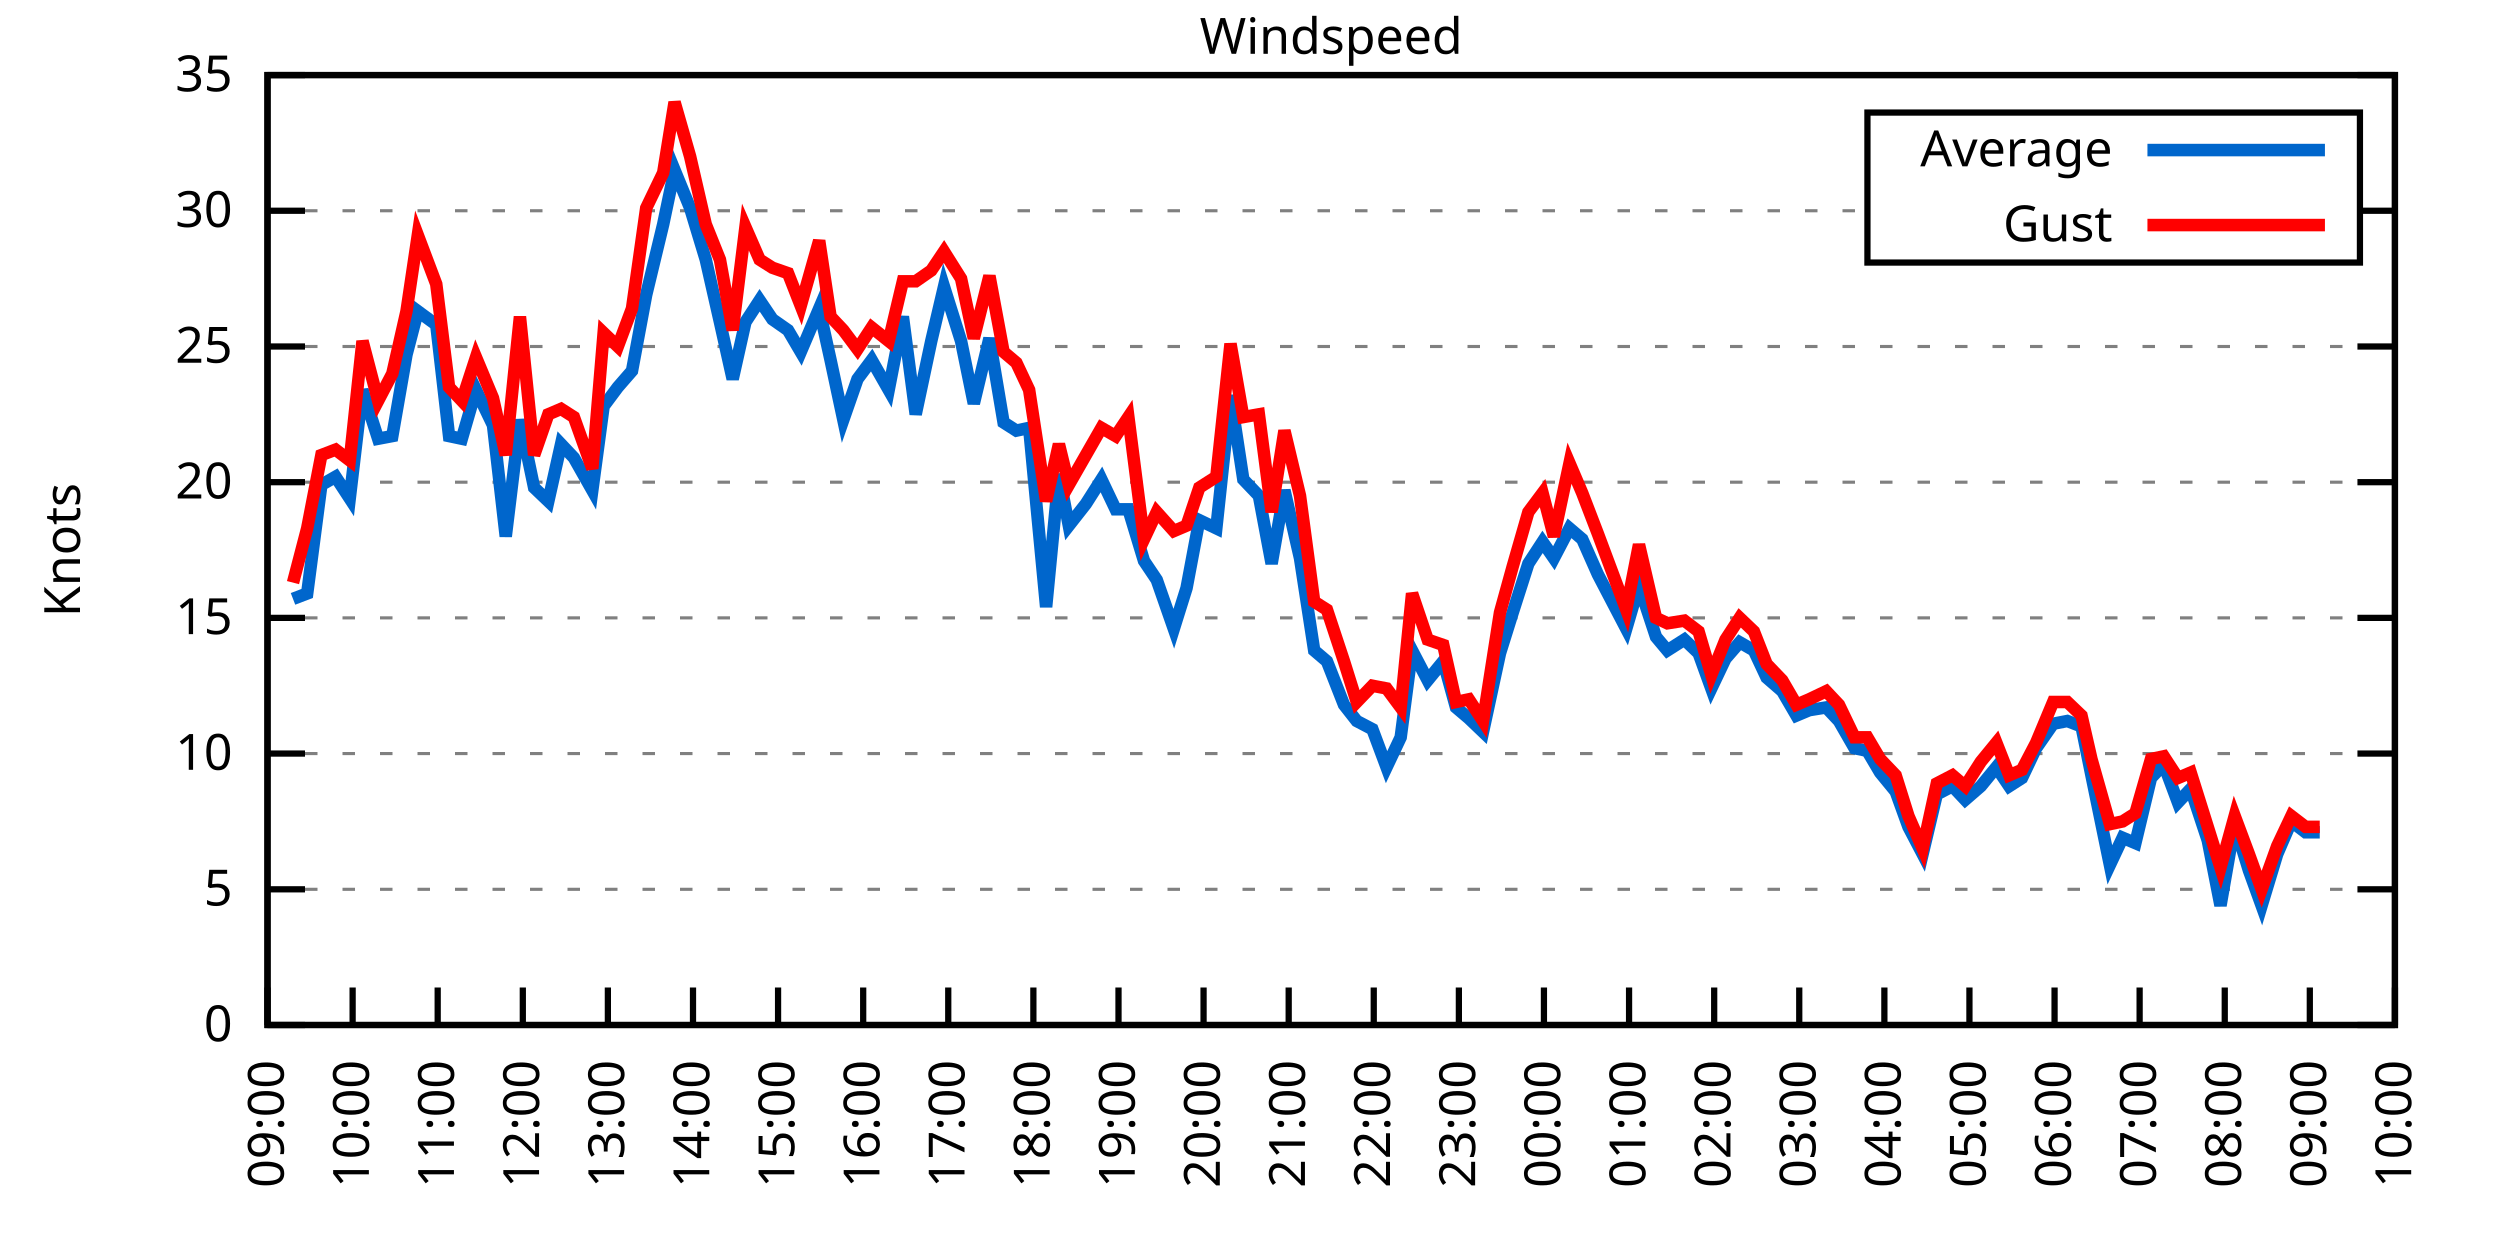
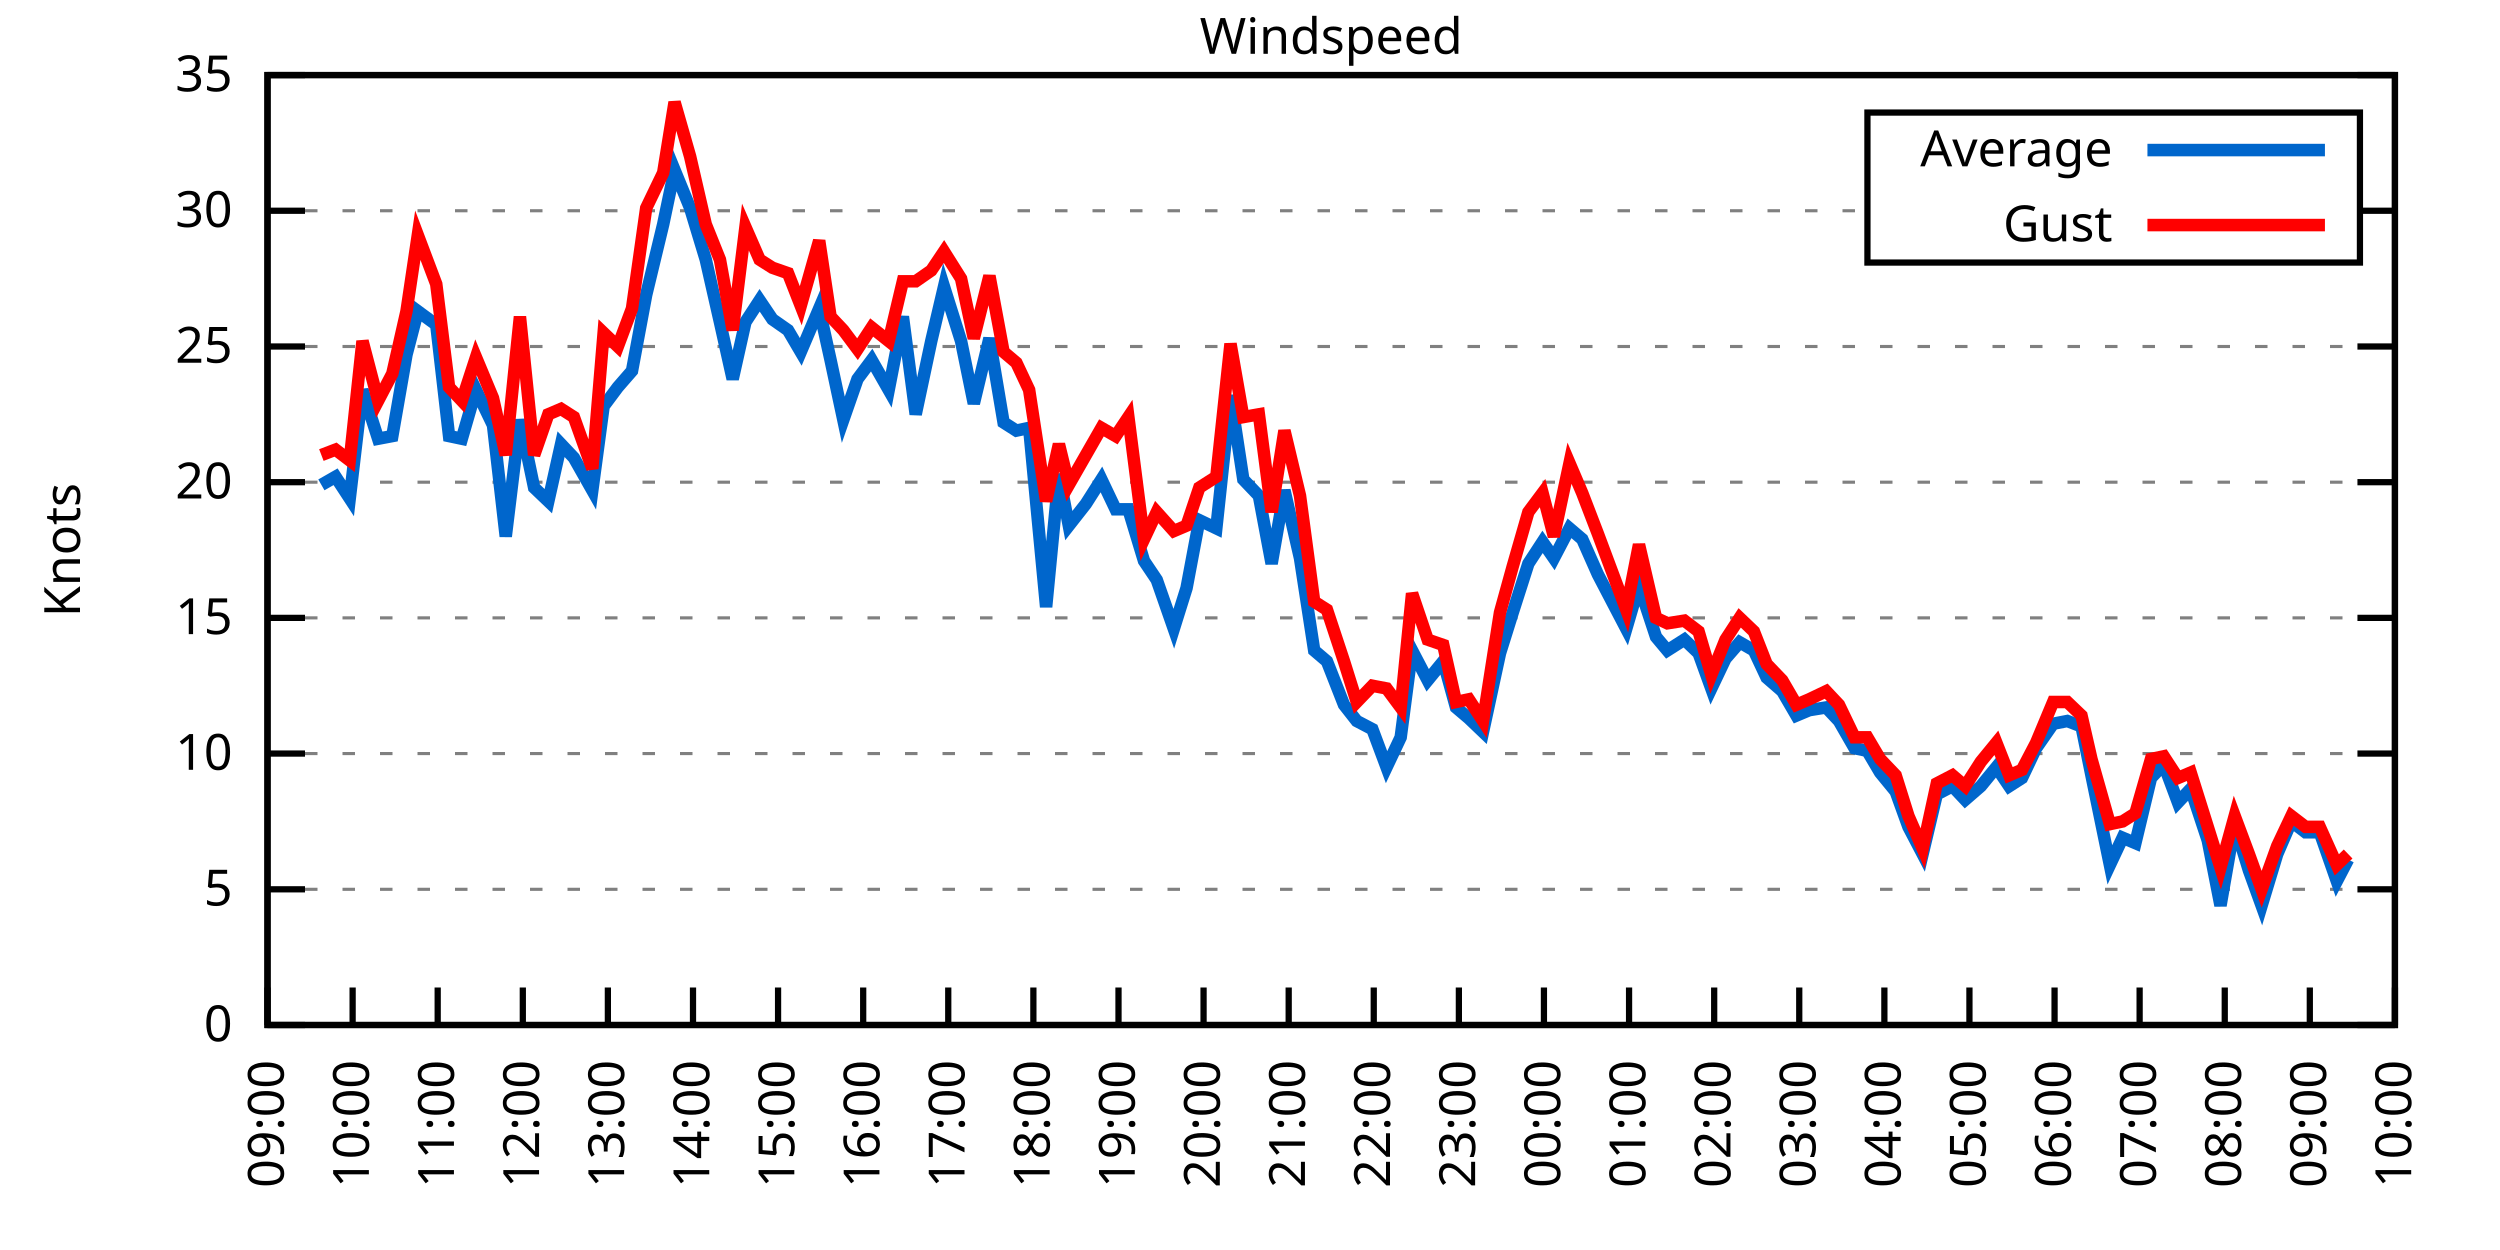
<svg xmlns="http://www.w3.org/2000/svg" xmlns:xlink="http://www.w3.org/1999/xlink" width="400" height="200" viewBox="0 0 400 200">
  <g id="gnuplot_canvas">
    <rect x="0" y="0" width="400" height="200" fill="none" />
    <defs>
      <circle id="gpDot" r="0.5" stroke-width="0.5" stroke="currentColor" />
      <path id="gpPt0" stroke-width="0.333" stroke="currentColor" d="M-1,0 h2 M0,-1 v2" />
      <path id="gpPt1" stroke-width="0.333" stroke="currentColor" d="M-1,-1 L1,1 M1,-1 L-1,1" />
      <path id="gpPt2" stroke-width="0.333" stroke="currentColor" d="M-1,0 L1,0 M0,-1 L0,1 M-1,-1 L1,1 M-1,1 L1,-1" />
      <rect id="gpPt3" stroke-width="0.333" stroke="currentColor" x="-1" y="-1" width="2" height="2" />
      <rect id="gpPt4" stroke-width="0.333" stroke="currentColor" fill="currentColor" x="-1" y="-1" width="2" height="2" />
      <circle id="gpPt5" stroke-width="0.333" stroke="currentColor" cx="0" cy="0" r="1" />
      <use xlink:href="#gpPt5" id="gpPt6" fill="currentColor" stroke="none" />
      <path id="gpPt7" stroke-width="0.333" stroke="currentColor" d="M0,-1.33 L-1.33,0.67 L1.33,0.67 z" />
      <use xlink:href="#gpPt7" id="gpPt8" fill="currentColor" stroke="none" />
      <use xlink:href="#gpPt7" id="gpPt9" stroke="currentColor" transform="rotate(180)" />
      <use xlink:href="#gpPt9" id="gpPt10" fill="currentColor" stroke="none" />
      <use xlink:href="#gpPt3" id="gpPt11" stroke="currentColor" transform="rotate(45)" />
      <use xlink:href="#gpPt11" id="gpPt12" fill="currentColor" stroke="none" />
      <path id="gpPt13" stroke-width="0.333" stroke="currentColor" d="M0,1.330 L1.265,0.411 L0.782,-1.067 L-0.782,-1.076 L-1.265,0.411 z" />
      <use xlink:href="#gpPt13" id="gpPt14" fill="currentColor" stroke="none" />
      <filter id="textbox" filterUnits="objectBoundingBox" x="0" y="0" height="1" width="1">
        <feFlood flood-color="white" flood-opacity="1" result="bgnd" />
        <feComposite in="SourceGraphic" in2="bgnd" operator="atop" />
      </filter>
      <filter id="greybox" filterUnits="objectBoundingBox" x="0" y="0" height="1" width="1">
        <feFlood flood-color="lightgrey" flood-opacity="1" result="grey" />
        <feComposite in="SourceGraphic" in2="grey" operator="atop" />
      </filter>
    </defs>
    <g fill="none" color="white" stroke="currentColor" stroke-width="1.00" stroke-linecap="butt" stroke-linejoin="miter">
</g>
    <g fill="none" color="black" stroke="currentColor" stroke-width="1.00" stroke-linecap="butt" stroke-linejoin="miter">
      <g stroke="none" shape-rendering="crispEdges">
        <polygon fill="rgb(255, 255, 255)" points="42.80,164.00 383.18,164.00 383.18,12.02 42.80,12.02 " />
      </g>
    </g>
    <g fill="none" color="black" stroke="currentColor" stroke-width="1.00" stroke-linecap="butt" stroke-linejoin="miter">
</g>
    <g fill="none" color="black" stroke="black" stroke-width="0.50" stroke-linecap="butt" stroke-linejoin="miter">
</g>
    <g fill="none" color="gray" stroke="currentColor" stroke-width="0.50" stroke-linecap="butt" stroke-linejoin="miter">
      <path stroke="gray" stroke-dasharray="2,4" class="gridline" d="M42.80,164.00 L383.19,164.00  " />
    </g>
    <g fill="none" color="gray" stroke="gray" stroke-width="1.00" stroke-linecap="butt" stroke-linejoin="miter">
</g>
    <g fill="none" color="black" stroke="currentColor" stroke-width="1.00" stroke-linecap="butt" stroke-linejoin="miter">
      <path stroke="black" d="M42.80,164.00 L48.80,164.00 M383.19,164.00 L377.19,164.00  " />
      <g transform="translate(37.20,166.60)" stroke="none" fill="black" font-family="Sans" font-size="8.00" text-anchor="end">
        <text>
          <tspan font-family="Sans"> 0</tspan>
        </text>
      </g>
    </g>
    <g fill="none" color="black" stroke="currentColor" stroke-width="1.00" stroke-linecap="butt" stroke-linejoin="miter">
</g>
    <g fill="none" color="black" stroke="black" stroke-width="0.50" stroke-linecap="butt" stroke-linejoin="miter">
</g>
    <g fill="none" color="gray" stroke="currentColor" stroke-width="0.50" stroke-linecap="butt" stroke-linejoin="miter">
      <path stroke="gray" stroke-dasharray="2,4" class="gridline" d="M42.80,142.29 L383.19,142.29  " />
    </g>
    <g fill="none" color="gray" stroke="gray" stroke-width="1.00" stroke-linecap="butt" stroke-linejoin="miter">
</g>
    <g fill="none" color="black" stroke="currentColor" stroke-width="1.00" stroke-linecap="butt" stroke-linejoin="miter">
      <path stroke="black" d="M42.80,142.29 L48.80,142.29 M383.19,142.29 L377.19,142.29  " />
      <g transform="translate(37.20,144.89)" stroke="none" fill="black" font-family="Sans" font-size="8.00" text-anchor="end">
        <text>
          <tspan font-family="Sans"> 5</tspan>
        </text>
      </g>
    </g>
    <g fill="none" color="black" stroke="currentColor" stroke-width="1.00" stroke-linecap="butt" stroke-linejoin="miter">
</g>
    <g fill="none" color="black" stroke="black" stroke-width="0.50" stroke-linecap="butt" stroke-linejoin="miter">
</g>
    <g fill="none" color="gray" stroke="currentColor" stroke-width="0.50" stroke-linecap="butt" stroke-linejoin="miter">
      <path stroke="gray" stroke-dasharray="2,4" class="gridline" d="M42.80,120.57 L383.19,120.57  " />
    </g>
    <g fill="none" color="gray" stroke="gray" stroke-width="1.00" stroke-linecap="butt" stroke-linejoin="miter">
</g>
    <g fill="none" color="black" stroke="currentColor" stroke-width="1.00" stroke-linecap="butt" stroke-linejoin="miter">
      <path stroke="black" d="M42.80,120.57 L48.80,120.57 M383.19,120.57 L377.19,120.57  " />
      <g transform="translate(37.20,123.17)" stroke="none" fill="black" font-family="Sans" font-size="8.00" text-anchor="end">
        <text>
          <tspan font-family="Sans"> 10</tspan>
        </text>
      </g>
    </g>
    <g fill="none" color="black" stroke="currentColor" stroke-width="1.00" stroke-linecap="butt" stroke-linejoin="miter">
</g>
    <g fill="none" color="black" stroke="black" stroke-width="0.50" stroke-linecap="butt" stroke-linejoin="miter">
</g>
    <g fill="none" color="gray" stroke="currentColor" stroke-width="0.50" stroke-linecap="butt" stroke-linejoin="miter">
      <path stroke="gray" stroke-dasharray="2,4" class="gridline" d="M42.80,98.86 L383.19,98.86  " />
    </g>
    <g fill="none" color="gray" stroke="gray" stroke-width="1.00" stroke-linecap="butt" stroke-linejoin="miter">
</g>
    <g fill="none" color="black" stroke="currentColor" stroke-width="1.00" stroke-linecap="butt" stroke-linejoin="miter">
      <path stroke="black" d="M42.80,98.86 L48.80,98.86 M383.19,98.86 L377.19,98.86  " />
      <g transform="translate(37.20,101.46)" stroke="none" fill="black" font-family="Sans" font-size="8.00" text-anchor="end">
        <text>
          <tspan font-family="Sans"> 15</tspan>
        </text>
      </g>
    </g>
    <g fill="none" color="black" stroke="currentColor" stroke-width="1.00" stroke-linecap="butt" stroke-linejoin="miter">
</g>
    <g fill="none" color="black" stroke="black" stroke-width="0.50" stroke-linecap="butt" stroke-linejoin="miter">
</g>
    <g fill="none" color="gray" stroke="currentColor" stroke-width="0.50" stroke-linecap="butt" stroke-linejoin="miter">
      <path stroke="gray" stroke-dasharray="2,4" class="gridline" d="M42.80,77.15 L383.19,77.15  " />
    </g>
    <g fill="none" color="gray" stroke="gray" stroke-width="1.00" stroke-linecap="butt" stroke-linejoin="miter">
</g>
    <g fill="none" color="black" stroke="currentColor" stroke-width="1.00" stroke-linecap="butt" stroke-linejoin="miter">
      <path stroke="black" d="M42.80,77.15 L48.80,77.15 M383.19,77.15 L377.19,77.15  " />
      <g transform="translate(37.20,79.75)" stroke="none" fill="black" font-family="Sans" font-size="8.00" text-anchor="end">
        <text>
          <tspan font-family="Sans"> 20</tspan>
        </text>
      </g>
    </g>
    <g fill="none" color="black" stroke="currentColor" stroke-width="1.00" stroke-linecap="butt" stroke-linejoin="miter">
</g>
    <g fill="none" color="black" stroke="black" stroke-width="0.50" stroke-linecap="butt" stroke-linejoin="miter">
</g>
    <g fill="none" color="gray" stroke="currentColor" stroke-width="0.50" stroke-linecap="butt" stroke-linejoin="miter">
      <path stroke="gray" stroke-dasharray="2,4" class="gridline" d="M42.80,55.44 L383.19,55.44  " />
    </g>
    <g fill="none" color="gray" stroke="gray" stroke-width="1.00" stroke-linecap="butt" stroke-linejoin="miter">
</g>
    <g fill="none" color="black" stroke="currentColor" stroke-width="1.00" stroke-linecap="butt" stroke-linejoin="miter">
      <path stroke="black" d="M42.80,55.44 L48.80,55.44 M383.19,55.44 L377.19,55.44  " />
      <g transform="translate(37.20,58.04)" stroke="none" fill="black" font-family="Sans" font-size="8.00" text-anchor="end">
        <text>
          <tspan font-family="Sans"> 25</tspan>
        </text>
      </g>
    </g>
    <g fill="none" color="black" stroke="currentColor" stroke-width="1.00" stroke-linecap="butt" stroke-linejoin="miter">
</g>
    <g fill="none" color="black" stroke="black" stroke-width="0.50" stroke-linecap="butt" stroke-linejoin="miter">
</g>
    <g fill="none" color="gray" stroke="currentColor" stroke-width="0.50" stroke-linecap="butt" stroke-linejoin="miter">
      <path stroke="gray" stroke-dasharray="2,4" class="gridline" d="M42.80,33.72 L298.79,33.72 M377.59,33.72 L383.19,33.72  " />
    </g>
    <g fill="none" color="gray" stroke="gray" stroke-width="1.00" stroke-linecap="butt" stroke-linejoin="miter">
</g>
    <g fill="none" color="black" stroke="currentColor" stroke-width="1.00" stroke-linecap="butt" stroke-linejoin="miter">
      <path stroke="black" d="M42.80,33.72 L48.80,33.72 M383.19,33.72 L377.19,33.72  " />
      <g transform="translate(37.20,36.32)" stroke="none" fill="black" font-family="Sans" font-size="8.00" text-anchor="end">
        <text>
          <tspan font-family="Sans"> 30</tspan>
        </text>
      </g>
    </g>
    <g fill="none" color="black" stroke="currentColor" stroke-width="1.00" stroke-linecap="butt" stroke-linejoin="miter">
</g>
    <g fill="none" color="black" stroke="black" stroke-width="0.50" stroke-linecap="butt" stroke-linejoin="miter">
</g>
    <g fill="none" color="gray" stroke="currentColor" stroke-width="0.50" stroke-linecap="butt" stroke-linejoin="miter">
      <path stroke="gray" stroke-dasharray="2,4" class="gridline" d="M42.80,12.01 L383.19,12.01  " />
    </g>
    <g fill="none" color="gray" stroke="gray" stroke-width="1.00" stroke-linecap="butt" stroke-linejoin="miter">
</g>
    <g fill="none" color="black" stroke="currentColor" stroke-width="1.00" stroke-linecap="butt" stroke-linejoin="miter">
      <path stroke="black" d="M42.80,12.01 L48.80,12.01 M383.19,12.01 L377.19,12.01  " />
      <g transform="translate(37.20,14.61)" stroke="none" fill="black" font-family="Sans" font-size="8.00" text-anchor="end">
        <text>
          <tspan font-family="Sans"> 35</tspan>
        </text>
      </g>
    </g>
    <g fill="none" color="black" stroke="currentColor" stroke-width="1.00" stroke-linecap="butt" stroke-linejoin="miter">
      <path stroke="black" d="M42.80,164.00 L42.80,158.00  " />
      <g transform="translate(45.40,169.60) rotate(270.00)" stroke="none" fill="black" font-family="Sans" font-size="8.00" text-anchor="end">
        <text>
          <tspan font-family="Sans">09:00</tspan>
        </text>
      </g>
    </g>
    <g fill="none" color="black" stroke="currentColor" stroke-width="1.00" stroke-linecap="butt" stroke-linejoin="miter">
      <path stroke="black" d="M56.42,164.00 L56.42,158.00  " />
      <g transform="translate(59.02,169.60) rotate(270.00)" stroke="none" fill="black" font-family="Sans" font-size="8.00" text-anchor="end">
        <text>
          <tspan font-family="Sans">10:00</tspan>
        </text>
      </g>
    </g>
    <g fill="none" color="black" stroke="currentColor" stroke-width="1.00" stroke-linecap="butt" stroke-linejoin="miter">
      <path stroke="black" d="M70.03,164.00 L70.03,158.00  " />
      <g transform="translate(72.63,169.60) rotate(270.00)" stroke="none" fill="black" font-family="Sans" font-size="8.00" text-anchor="end">
        <text>
          <tspan font-family="Sans">11:00</tspan>
        </text>
      </g>
    </g>
    <g fill="none" color="black" stroke="currentColor" stroke-width="1.00" stroke-linecap="butt" stroke-linejoin="miter">
      <path stroke="black" d="M83.65,164.00 L83.65,158.00  " />
      <g transform="translate(86.25,169.60) rotate(270.00)" stroke="none" fill="black" font-family="Sans" font-size="8.00" text-anchor="end">
        <text>
          <tspan font-family="Sans">12:00</tspan>
        </text>
      </g>
    </g>
    <g fill="none" color="black" stroke="currentColor" stroke-width="1.00" stroke-linecap="butt" stroke-linejoin="miter">
      <path stroke="black" d="M97.26,164.00 L97.26,158.00  " />
      <g transform="translate(99.86,169.60) rotate(270.00)" stroke="none" fill="black" font-family="Sans" font-size="8.00" text-anchor="end">
        <text>
          <tspan font-family="Sans">13:00</tspan>
        </text>
      </g>
    </g>
    <g fill="none" color="black" stroke="currentColor" stroke-width="1.00" stroke-linecap="butt" stroke-linejoin="miter">
      <path stroke="black" d="M110.88,164.00 L110.88,158.00  " />
      <g transform="translate(113.48,169.60) rotate(270.00)" stroke="none" fill="black" font-family="Sans" font-size="8.00" text-anchor="end">
        <text>
          <tspan font-family="Sans">14:00</tspan>
        </text>
      </g>
    </g>
    <g fill="none" color="black" stroke="currentColor" stroke-width="1.00" stroke-linecap="butt" stroke-linejoin="miter">
      <path stroke="black" d="M124.49,164.00 L124.49,158.00  " />
      <g transform="translate(127.09,169.60) rotate(270.00)" stroke="none" fill="black" font-family="Sans" font-size="8.00" text-anchor="end">
        <text>
          <tspan font-family="Sans">15:00</tspan>
        </text>
      </g>
    </g>
    <g fill="none" color="black" stroke="currentColor" stroke-width="1.00" stroke-linecap="butt" stroke-linejoin="miter">
      <path stroke="black" d="M138.11,164.00 L138.11,158.00  " />
      <g transform="translate(140.71,169.60) rotate(270.00)" stroke="none" fill="black" font-family="Sans" font-size="8.00" text-anchor="end">
        <text>
          <tspan font-family="Sans">16:00</tspan>
        </text>
      </g>
    </g>
    <g fill="none" color="black" stroke="currentColor" stroke-width="1.00" stroke-linecap="butt" stroke-linejoin="miter">
      <path stroke="black" d="M151.72,164.00 L151.72,158.00  " />
      <g transform="translate(154.32,169.60) rotate(270.00)" stroke="none" fill="black" font-family="Sans" font-size="8.00" text-anchor="end">
        <text>
          <tspan font-family="Sans">17:00</tspan>
        </text>
      </g>
    </g>
    <g fill="none" color="black" stroke="currentColor" stroke-width="1.00" stroke-linecap="butt" stroke-linejoin="miter">
      <path stroke="black" d="M165.34,164.00 L165.34,158.00  " />
      <g transform="translate(167.94,169.60) rotate(270.00)" stroke="none" fill="black" font-family="Sans" font-size="8.00" text-anchor="end">
        <text>
          <tspan font-family="Sans">18:00</tspan>
        </text>
      </g>
    </g>
    <g fill="none" color="black" stroke="currentColor" stroke-width="1.00" stroke-linecap="butt" stroke-linejoin="miter">
      <path stroke="black" d="M178.96,164.00 L178.96,158.00  " />
      <g transform="translate(181.56,169.60) rotate(270.00)" stroke="none" fill="black" font-family="Sans" font-size="8.00" text-anchor="end">
        <text>
          <tspan font-family="Sans">19:00</tspan>
        </text>
      </g>
    </g>
    <g fill="none" color="black" stroke="currentColor" stroke-width="1.00" stroke-linecap="butt" stroke-linejoin="miter">
      <path stroke="black" d="M192.57,164.00 L192.57,158.00  " />
      <g transform="translate(195.17,169.60) rotate(270.00)" stroke="none" fill="black" font-family="Sans" font-size="8.00" text-anchor="end">
        <text>
          <tspan font-family="Sans">20:00</tspan>
        </text>
      </g>
    </g>
    <g fill="none" color="black" stroke="currentColor" stroke-width="1.00" stroke-linecap="butt" stroke-linejoin="miter">
      <path stroke="black" d="M206.19,164.00 L206.19,158.00  " />
      <g transform="translate(208.79,169.60) rotate(270.00)" stroke="none" fill="black" font-family="Sans" font-size="8.00" text-anchor="end">
        <text>
          <tspan font-family="Sans">21:00</tspan>
        </text>
      </g>
    </g>
    <g fill="none" color="black" stroke="currentColor" stroke-width="1.00" stroke-linecap="butt" stroke-linejoin="miter">
      <path stroke="black" d="M219.80,164.00 L219.80,158.00  " />
      <g transform="translate(222.40,169.60) rotate(270.00)" stroke="none" fill="black" font-family="Sans" font-size="8.00" text-anchor="end">
        <text>
          <tspan font-family="Sans">22:00</tspan>
        </text>
      </g>
    </g>
    <g fill="none" color="black" stroke="currentColor" stroke-width="1.00" stroke-linecap="butt" stroke-linejoin="miter">
      <path stroke="black" d="M233.42,164.00 L233.42,158.00  " />
      <g transform="translate(236.02,169.60) rotate(270.00)" stroke="none" fill="black" font-family="Sans" font-size="8.00" text-anchor="end">
        <text>
          <tspan font-family="Sans">23:00</tspan>
        </text>
      </g>
    </g>
    <g fill="none" color="black" stroke="currentColor" stroke-width="1.00" stroke-linecap="butt" stroke-linejoin="miter">
      <path stroke="black" d="M247.03,164.00 L247.03,158.00  " />
      <g transform="translate(249.63,169.60) rotate(270.00)" stroke="none" fill="black" font-family="Sans" font-size="8.00" text-anchor="end">
        <text>
          <tspan font-family="Sans">00:00</tspan>
        </text>
      </g>
    </g>
    <g fill="none" color="black" stroke="currentColor" stroke-width="1.00" stroke-linecap="butt" stroke-linejoin="miter">
      <path stroke="black" d="M260.65,164.00 L260.65,158.00  " />
      <g transform="translate(263.25,169.60) rotate(270.00)" stroke="none" fill="black" font-family="Sans" font-size="8.00" text-anchor="end">
        <text>
          <tspan font-family="Sans">01:00</tspan>
        </text>
      </g>
    </g>
    <g fill="none" color="black" stroke="currentColor" stroke-width="1.00" stroke-linecap="butt" stroke-linejoin="miter">
      <path stroke="black" d="M274.27,164.00 L274.27,158.00  " />
      <g transform="translate(276.87,169.60) rotate(270.00)" stroke="none" fill="black" font-family="Sans" font-size="8.00" text-anchor="end">
        <text>
          <tspan font-family="Sans">02:00</tspan>
        </text>
      </g>
    </g>
    <g fill="none" color="black" stroke="currentColor" stroke-width="1.00" stroke-linecap="butt" stroke-linejoin="miter">
      <path stroke="black" d="M287.88,164.00 L287.88,158.00  " />
      <g transform="translate(290.48,169.60) rotate(270.00)" stroke="none" fill="black" font-family="Sans" font-size="8.00" text-anchor="end">
        <text>
          <tspan font-family="Sans">03:00</tspan>
        </text>
      </g>
    </g>
    <g fill="none" color="black" stroke="currentColor" stroke-width="1.00" stroke-linecap="butt" stroke-linejoin="miter">
      <path stroke="black" d="M301.50,164.00 L301.50,158.00  " />
      <g transform="translate(304.10,169.60) rotate(270.00)" stroke="none" fill="black" font-family="Sans" font-size="8.00" text-anchor="end">
        <text>
          <tspan font-family="Sans">04:00</tspan>
        </text>
      </g>
    </g>
    <g fill="none" color="black" stroke="currentColor" stroke-width="1.00" stroke-linecap="butt" stroke-linejoin="miter">
      <path stroke="black" d="M315.11,164.00 L315.11,158.00  " />
      <g transform="translate(317.71,169.60) rotate(270.00)" stroke="none" fill="black" font-family="Sans" font-size="8.00" text-anchor="end">
        <text>
          <tspan font-family="Sans">05:00</tspan>
        </text>
      </g>
    </g>
    <g fill="none" color="black" stroke="currentColor" stroke-width="1.00" stroke-linecap="butt" stroke-linejoin="miter">
      <path stroke="black" d="M328.73,164.00 L328.73,158.00  " />
      <g transform="translate(331.33,169.60) rotate(270.00)" stroke="none" fill="black" font-family="Sans" font-size="8.00" text-anchor="end">
        <text>
          <tspan font-family="Sans">06:00</tspan>
        </text>
      </g>
    </g>
    <g fill="none" color="black" stroke="currentColor" stroke-width="1.00" stroke-linecap="butt" stroke-linejoin="miter">
      <path stroke="black" d="M342.34,164.00 L342.34,158.00  " />
      <g transform="translate(344.94,169.60) rotate(270.00)" stroke="none" fill="black" font-family="Sans" font-size="8.00" text-anchor="end">
        <text>
          <tspan font-family="Sans">07:00</tspan>
        </text>
      </g>
    </g>
    <g fill="none" color="black" stroke="currentColor" stroke-width="1.00" stroke-linecap="butt" stroke-linejoin="miter">
      <path stroke="black" d="M355.96,164.00 L355.96,158.00  " />
      <g transform="translate(358.56,169.60) rotate(270.00)" stroke="none" fill="black" font-family="Sans" font-size="8.00" text-anchor="end">
        <text>
          <tspan font-family="Sans">08:00</tspan>
        </text>
      </g>
    </g>
    <g fill="none" color="black" stroke="currentColor" stroke-width="1.00" stroke-linecap="butt" stroke-linejoin="miter">
      <path stroke="black" d="M369.57,164.00 L369.57,158.00  " />
      <g transform="translate(372.17,169.60) rotate(270.00)" stroke="none" fill="black" font-family="Sans" font-size="8.00" text-anchor="end">
        <text>
          <tspan font-family="Sans">09:00</tspan>
        </text>
      </g>
    </g>
    <g fill="none" color="black" stroke="currentColor" stroke-width="1.00" stroke-linecap="butt" stroke-linejoin="miter">
      <path stroke="black" d="M383.19,164.00 L383.19,158.00  " />
      <g transform="translate(385.79,169.60) rotate(270.00)" stroke="none" fill="black" font-family="Sans" font-size="8.00" text-anchor="end">
        <text>
          <tspan font-family="Sans">10:00</tspan>
        </text>
      </g>
    </g>
    <g fill="none" color="black" stroke="currentColor" stroke-width="1.00" stroke-linecap="butt" stroke-linejoin="miter">
</g>
    <g fill="none" color="black" stroke="currentColor" stroke-width="1.00" stroke-linecap="butt" stroke-linejoin="miter">
      <path stroke="black" d="M42.80,12.01 L42.80,164.00 L383.19,164.00 L383.19,12.01 L42.80,12.01 Z  " />
    </g>
    <g fill="none" color="black" stroke="currentColor" stroke-width="1.00" stroke-linecap="butt" stroke-linejoin="miter">
</g>
    <g fill="none" color="black" stroke="currentColor" stroke-width="1.00" stroke-linecap="butt" stroke-linejoin="miter">
      <path stroke="black" d="M298.79,42.01 L298.79,18.01 L377.59,18.01 L377.59,42.01 L298.79,42.01 Z  " />
    </g>
    <g id="Windspeed_plot_1">
      <g fill="none" color="white" stroke="black" stroke-width="2.00" stroke-linecap="butt" stroke-linejoin="miter">
</g>
      <g fill="none" color="black" stroke="currentColor" stroke-width="2.00" stroke-linecap="butt" stroke-linejoin="miter">
        <g transform="translate(337.99,26.61)" stroke="none" fill="black" font-family="Sans" font-size="8.00" text-anchor="end">
          <text>
            <tspan font-family="Sans">Average</tspan>
          </text>
        </g>
      </g>
      <g fill="none" color="black" stroke="currentColor" stroke-width="2.00" stroke-linecap="butt" stroke-linejoin="miter">
-         <path stroke="rgb(  0, 102, 204)" d="M343.59,24.01 L371.99,24.01 M46.88,95.82 L49.15,94.95 L51.42,77.58 L53.69,76.28 L55.96,79.75 L58.00,62.38   L60.50,70.20 L62.77,69.77 L65.04,56.74 L66.85,49.79 L69.80,51.96 L71.85,69.77 L73.89,70.20 L76.16,62.38   L78.88,68.03 L80.92,85.83 L83.19,67.16 L85.46,78.02 L87.73,80.19 L89.77,71.07 L91.82,73.24 L94.77,78.45   L96.58,64.99 L98.85,61.95 L101.12,59.34 L103.39,47.18 L106.11,35.89 L107.93,27.21 L110.42,33.29 L112.92,41.54   L115.19,51.53 L117.23,60.65 L119.27,51.53 L121.54,48.05 L123.59,51.09 L126.08,52.83 L128.12,56.30 L131.07,49.36   L132.89,57.61 L134.93,67.16 L137.20,60.65 L139.47,57.61 L142.19,62.38 L144.46,50.66 L146.51,66.29 L149.00,54.57   L151.04,45.88 L153.77,54.57 L155.81,64.56 L158.31,54.13 L160.57,67.59 L162.62,68.90 L164.66,68.46 L167.38,97.12   L169.43,75.85 L171.01,84.10 L173.74,80.62 L176.23,76.71 L178.50,81.49 L180.54,81.49 L183.04,89.74 L185.08,92.78   L187.81,100.60 L189.85,94.08 L191.89,83.23 L194.61,84.53 L196.88,63.25 L198.93,76.71 L201.42,79.32 L203.46,90.18   L205.51,78.45 L208.00,89.31 L210.27,104.07 L212.31,105.81 L215.04,112.76 L217.08,115.36 L219.58,116.67 L221.85,122.75   L224.11,117.97 L225.93,104.07 L228.43,108.85 L230.92,105.81 L232.96,113.19 L235.01,114.93 L237.28,117.10 L240.00,104.51   L242.04,97.99 L244.54,90.18 L246.81,86.70 L248.62,89.31 L251.12,84.53 L253.16,86.27 L255.66,91.91 L260.20,100.60   L262.24,93.65 L264.96,101.90 L266.78,104.07 L269.50,102.34 L271.77,104.51 L273.81,110.15 L276.08,105.38 L278.35,102.77   L280.62,104.07 L282.66,108.42 L285.16,110.59 L287.43,114.49 L289.47,113.63 L292.19,113.19 L294.23,115.36 L296.73,119.71   L298.77,120.14 L300.82,123.61 L303.31,126.65 L305.35,132.30 L307.62,136.64 L309.89,127.09 L312.39,125.79 L314.43,127.96   L316.93,125.79 L319.42,122.75 L321.47,125.79 L323.51,124.48 L325.78,119.71 L328.50,115.80 L330.77,115.36 L333.04,116.23   L334.63,124.05 L337.58,138.38 L339.62,134.04 L341.66,134.90 L344.16,124.48 L346.20,122.31 L348.47,128.39 L350.51,126.22   L353.24,134.47 L355.28,144.89 L357.55,131.86 L359.82,139.25 L361.86,144.89 L364.36,136.64 L366.62,131.43 L368.89,133.17   L371.16,133.17  " />
+         <path stroke="rgb(  0, 102, 204)" d="M343.59,24.01 L371.99,24.01 M51.42,77.58 L53.69,76.28 L55.96,79.75 L58.00,62.38 L60.50,70.20 L62.77,69.77   L65.04,56.74 L66.85,49.79 L69.80,51.96 L71.85,69.77 L73.89,70.20 L76.16,62.38 L78.88,68.03 L80.92,85.83   L83.19,67.16 L85.46,78.02 L87.73,80.19 L89.77,71.07 L91.82,73.24 L94.77,78.45 L96.58,64.99 L98.85,61.95   L101.12,59.34 L103.39,47.18 L106.11,35.89 L107.93,27.21 L110.42,33.29 L112.92,41.54 L115.19,51.53 L117.23,60.65   L119.27,51.53 L121.54,48.05 L123.59,51.09 L126.08,52.83 L128.12,56.30 L131.07,49.36 L132.89,57.61 L134.93,67.16   L137.20,60.65 L139.47,57.61 L142.19,62.38 L144.46,50.66 L146.51,66.29 L149.00,54.57 L151.04,45.88 L153.77,54.57   L155.81,64.56 L158.31,54.13 L160.57,67.59 L162.62,68.90 L164.66,68.46 L167.38,97.12 L169.43,75.85 L171.01,84.10   L173.74,80.62 L176.23,76.71 L178.50,81.49 L180.54,81.49 L183.04,89.74 L185.08,92.78 L187.81,100.60 L189.85,94.08   L191.89,83.23 L194.61,84.53 L196.88,63.25 L198.93,76.71 L201.42,79.32 L203.46,90.18 L205.51,78.45 L208.00,89.31   L210.27,104.07 L212.31,105.81 L215.04,112.76 L217.08,115.36 L219.58,116.67 L221.85,122.75 L224.11,117.97 L225.93,104.07   L228.43,108.85 L230.92,105.81 L232.96,113.19 L235.01,114.93 L237.28,117.10 L240.00,104.51 L242.04,97.99 L244.54,90.18   L246.81,86.70 L248.62,89.31 L251.12,84.53 L253.16,86.27 L255.66,91.91 L260.20,100.60 L262.24,93.65 L264.96,101.90   L266.78,104.07 L269.50,102.34 L271.77,104.51 L273.81,110.15 L276.08,105.38 L278.35,102.77 L280.62,104.07 L282.66,108.42   L285.16,110.59 L287.43,114.49 L289.47,113.63 L292.19,113.19 L294.23,115.36 L296.73,119.71 L298.77,120.14 L300.82,123.61   L303.31,126.65 L305.35,132.30 L307.62,136.64 L309.89,127.09 L312.39,125.79 L314.43,127.96 L316.93,125.79 L319.42,122.75   L321.47,125.79 L323.51,124.48 L325.78,119.71 L328.50,115.80 L330.77,115.36 L333.04,116.23 L334.63,124.05 L337.58,138.38   L339.62,134.04 L341.66,134.90 L344.16,124.48 L346.20,122.31 L348.47,128.39 L350.51,126.22 L353.24,134.47 L355.28,144.89   L357.55,131.86 L359.82,139.25 L361.86,144.89 L364.36,136.64 L366.62,131.43 L368.89,133.17 L371.16,133.17 L373.89,140.98   L375.70,137.51  " />
      </g>
    </g>
    <g id="Windspeed_plot_2">
      <g fill="none" color="black" stroke="currentColor" stroke-width="2.00" stroke-linecap="butt" stroke-linejoin="miter">
        <g transform="translate(337.99,38.61)" stroke="none" fill="black" font-family="Sans" font-size="8.00" text-anchor="end">
          <text>
            <tspan font-family="Sans">Gust</tspan>
          </text>
        </g>
      </g>
      <g fill="none" color="black" stroke="currentColor" stroke-width="2.00" stroke-linecap="butt" stroke-linejoin="miter">
-         <path stroke="rgb(255,   0,   0)" d="M343.59,36.01 L371.99,36.01 M46.88,93.22 L49.15,84.53 L51.42,72.81 L53.69,71.94 L55.96,73.67 L58.00,54.57   L60.50,64.12 L62.77,59.78 L65.04,49.79 L66.85,37.63 L69.80,45.45 L71.85,61.95 L73.89,64.12 L76.16,57.17   L78.88,63.69 L80.92,72.81 L83.19,50.66 L85.46,72.81 L87.73,66.29 L89.77,65.42 L91.82,66.73 L94.77,74.98   L96.58,53.26 L98.85,55.44 L101.12,49.36 L103.39,33.29 L106.11,27.64 L107.93,16.35 L110.42,25.04 L112.92,35.89   L115.19,41.54 L117.23,52.83 L119.27,36.33 L121.54,41.54 L123.59,42.84 L126.08,43.71 L128.12,48.92 L131.07,38.50   L132.89,50.66 L134.93,52.83 L137.20,55.87 L139.47,52.40 L142.19,54.57 L144.46,45.01 L146.51,45.01 L149.00,43.28   L151.04,40.24 L153.77,44.58 L155.81,54.13 L158.31,44.15 L160.57,56.30 L162.62,58.04 L164.66,62.38 L167.38,80.19   L169.43,71.07 L171.01,77.58 L173.74,72.81 L176.23,68.46 L178.50,69.77 L180.54,66.73 L183.04,86.27 L185.08,81.93   L187.81,84.97 L189.85,84.10 L191.89,78.02 L194.61,76.28 L196.88,55.00 L198.93,66.73 L201.42,66.29 L203.46,81.93   L205.51,68.90 L208.00,79.32 L210.27,96.26 L212.31,97.56 L215.04,105.81 L217.08,112.32 L219.58,109.72 L221.85,110.15   L224.11,113.19 L225.93,94.95 L228.43,102.34 L230.92,103.20 L232.96,112.32 L235.01,111.89 L237.28,115.36 L240.00,97.99   L242.04,90.61 L244.54,81.93 L246.81,78.89 L248.62,85.83 L251.12,74.11 L253.16,78.89 L255.66,85.40 L260.20,97.56   L262.24,87.14 L264.96,98.86 L266.78,99.73 L269.50,99.30 L271.77,101.03 L273.81,107.98 L276.08,102.34 L278.35,98.86   L280.62,101.03 L282.66,106.24 L285.16,108.85 L287.43,112.76 L289.47,111.89 L292.19,110.59 L294.23,112.76 L296.73,117.97   L298.77,117.97 L300.82,121.44 L303.31,124.05 L305.35,130.56 L307.62,135.77 L309.89,125.35 L312.39,124.05 L314.43,125.79   L316.93,121.88 L319.42,118.84 L321.47,124.05 L323.51,123.18 L325.78,118.84 L328.50,112.32 L330.77,112.32 L333.04,114.49   L334.63,121.44 L337.58,131.86 L339.62,131.43 L341.66,130.13 L344.16,121.44 L346.20,121.01 L348.47,124.48 L350.51,123.61   L353.24,132.30 L355.28,138.81 L357.55,130.56 L359.82,136.64 L361.86,142.29 L364.36,135.34 L366.62,130.56 L368.89,132.30   L371.16,132.30  " />
+         <path stroke="rgb(255,   0,   0)" d="M343.59,36.01 L371.99,36.01 M51.42,72.81 L53.69,71.94 L55.96,73.67 L58.00,54.57 L60.50,64.12 L62.77,59.78   L65.04,49.79 L66.85,37.63 L69.80,45.45 L71.85,61.95 L73.89,64.12 L76.16,57.17 L78.88,63.69 L80.92,72.81   L83.19,50.66 L85.46,72.81 L87.73,66.29 L89.77,65.42 L91.82,66.73 L94.77,74.98 L96.58,53.26 L98.85,55.44   L101.12,49.36 L103.39,33.29 L106.11,27.64 L107.93,16.35 L110.42,25.04 L112.92,35.89 L115.19,41.54 L117.23,52.83   L119.27,36.33 L121.54,41.54 L123.59,42.84 L126.08,43.71 L128.12,48.92 L131.07,38.50 L132.89,50.66 L134.93,52.83   L137.20,55.87 L139.47,52.40 L142.19,54.57 L144.46,45.01 L146.51,45.01 L149.00,43.28 L151.04,40.24 L153.77,44.58   L155.81,54.13 L158.31,44.15 L160.57,56.30 L162.62,58.04 L164.66,62.38 L167.38,80.19 L169.43,71.07 L171.01,77.58   L173.74,72.81 L176.23,68.46 L178.50,69.77 L180.54,66.73 L183.04,86.27 L185.08,81.93 L187.81,84.97 L189.85,84.10   L191.89,78.02 L194.61,76.28 L196.88,55.00 L198.93,66.73 L201.42,66.29 L203.46,81.93 L205.51,68.90 L208.00,79.32   L210.27,96.26 L212.31,97.56 L215.04,105.81 L217.08,112.32 L219.58,109.72 L221.85,110.15 L224.11,113.19 L225.93,94.95   L228.43,102.34 L230.92,103.20 L232.96,112.32 L235.01,111.89 L237.28,115.36 L240.00,97.99 L242.04,90.61 L244.54,81.93   L246.81,78.89 L248.62,85.83 L251.12,74.11 L253.16,78.89 L255.66,85.40 L260.20,97.56 L262.24,87.14 L264.96,98.86   L266.78,99.73 L269.50,99.30 L271.77,101.03 L273.81,107.98 L276.08,102.34 L278.35,98.86 L280.62,101.03 L282.66,106.24   L285.16,108.85 L287.43,112.76 L289.47,111.89 L292.19,110.59 L294.23,112.76 L296.73,117.97 L298.77,117.97 L300.82,121.44   L303.31,124.05 L305.35,130.56 L307.62,135.77 L309.89,125.35 L312.39,124.05 L314.43,125.79 L316.93,121.88 L319.42,118.84   L321.47,124.05 L323.51,123.18 L325.78,118.84 L328.50,112.32 L330.77,112.32 L333.04,114.49 L334.63,121.44 L337.58,131.86   L339.62,131.43 L341.66,130.13 L344.16,121.44 L346.20,121.01 L348.47,124.48 L350.51,123.61 L353.24,132.30 L355.28,138.81   L357.55,130.56 L359.82,136.64 L361.86,142.29 L364.36,135.34 L366.62,130.56 L368.89,132.30 L371.16,132.30 L373.89,138.38   L375.70,136.64  " />
      </g>
    </g>
    <g fill="none" color="black" stroke="currentColor" stroke-width="2.00" stroke-linecap="butt" stroke-linejoin="miter">
</g>
    <g fill="none" color="black" stroke="black" stroke-width="1.00" stroke-linecap="butt" stroke-linejoin="miter">
</g>
    <g fill="none" color="black" stroke="currentColor" stroke-width="1.00" stroke-linecap="butt" stroke-linejoin="miter">
      <path stroke="black" d="M42.80,12.01 L42.80,164.00 L383.19,164.00 L383.19,12.01 L42.80,12.01 Z  " />
      <g transform="translate(12.80,88.01) rotate(270.00)" stroke="none" fill="black" font-family="Sans" font-size="8.00" text-anchor="middle">
        <text>
          <tspan font-family="Sans">Knots</tspan>
        </text>
      </g>
    </g>
    <g fill="none" color="black" stroke="currentColor" stroke-width="1.00" stroke-linecap="butt" stroke-linejoin="miter">
</g>
    <g fill="none" color="black" stroke="currentColor" stroke-width="1.00" stroke-linecap="butt" stroke-linejoin="miter">
      <g transform="translate(212.99,8.61)" stroke="none" fill="black" font-family="Sans" font-size="8.00" text-anchor="middle">
        <text>
          <tspan font-family="Sans">Windspeed</tspan>
        </text>
      </g>
    </g>
    <g fill="none" color="black" stroke="currentColor" stroke-width="1.00" stroke-linecap="butt" stroke-linejoin="miter">
</g>
  </g>
</svg>
